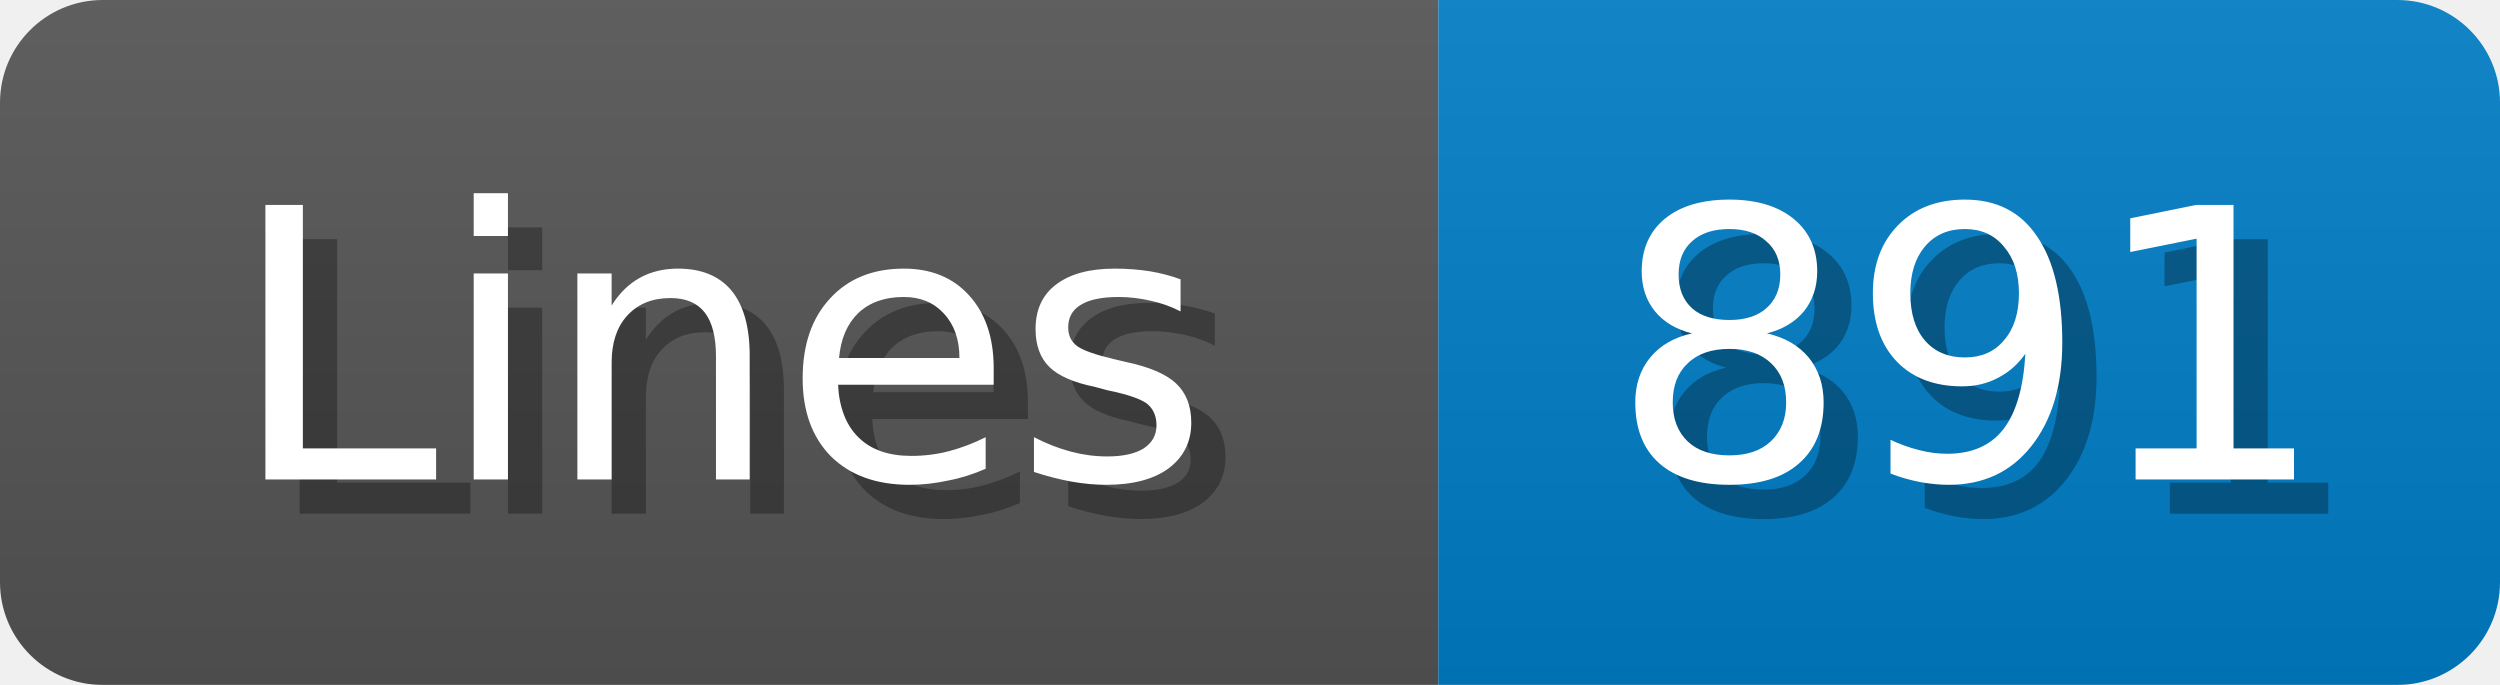
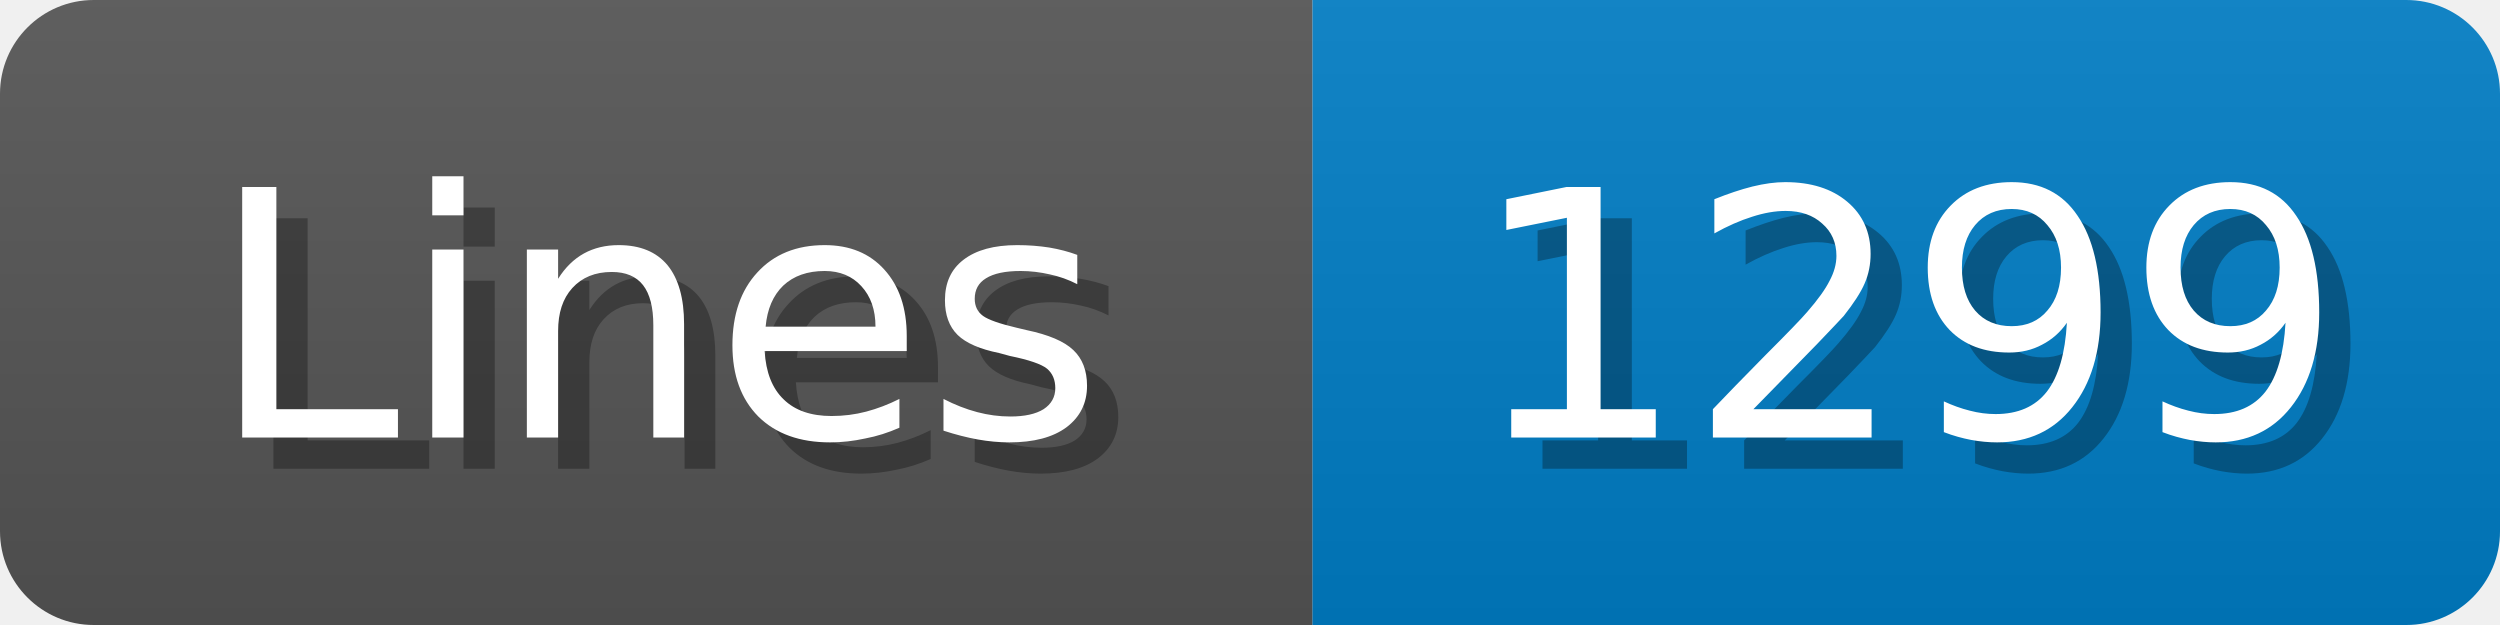
- <svg xmlns="http://www.w3.org/2000/svg" width="73" height="20">
+ <svg xmlns="http://www.w3.org/2000/svg" width="80" height="20">
  <linearGradient id="b" x2="0" y2="100%">
    <stop offset="0" stop-color="#bbb" stop-opacity=".1" />
    <stop offset="1" stop-opacity=".1" />
  </linearGradient>
  <mask id="anybadge_1">
-     <rect width="73" height="20" rx="3" fill="#fff" />
+     <rect width="80" height="20" rx="3" fill="#fff" />
  </mask>
  <g mask="url(#anybadge_1)">
    <path fill="#555" d="M0 0h42v20H0z" />
-     <path fill="#007ec6" d="M42 0h31v20H42z" />
-     <path fill="url(#b)" d="M0 0h73v20H0z" />
+     <path fill="#007ec6" d="M42 0h38v20H42z" />
+     <path fill="url(#b)" d="M0 0h80v20H0z" />
  </g>
  <g fill="#fff" text-anchor="middle" font-family="DejaVu Sans,Verdana,Geneva,sans-serif" font-size="11">
    <text x="22.0" y="15" fill="#010101" fill-opacity=".3">Lines</text>
    <text x="21.0" y="14">Lines</text>
  </g>
  <g fill="#fff" text-anchor="middle" font-family="DejaVu Sans,Verdana,Geneva,sans-serif" font-size="11">
-     <text x="58.5" y="15" fill="#010101" fill-opacity=".3">891</text>
-     <text x="57.5" y="14">891</text>
+     <text x="62.0" y="15" fill="#010101" fill-opacity=".3">1299</text>
+     <text x="61.0" y="14">1299</text>
  </g>
</svg>
